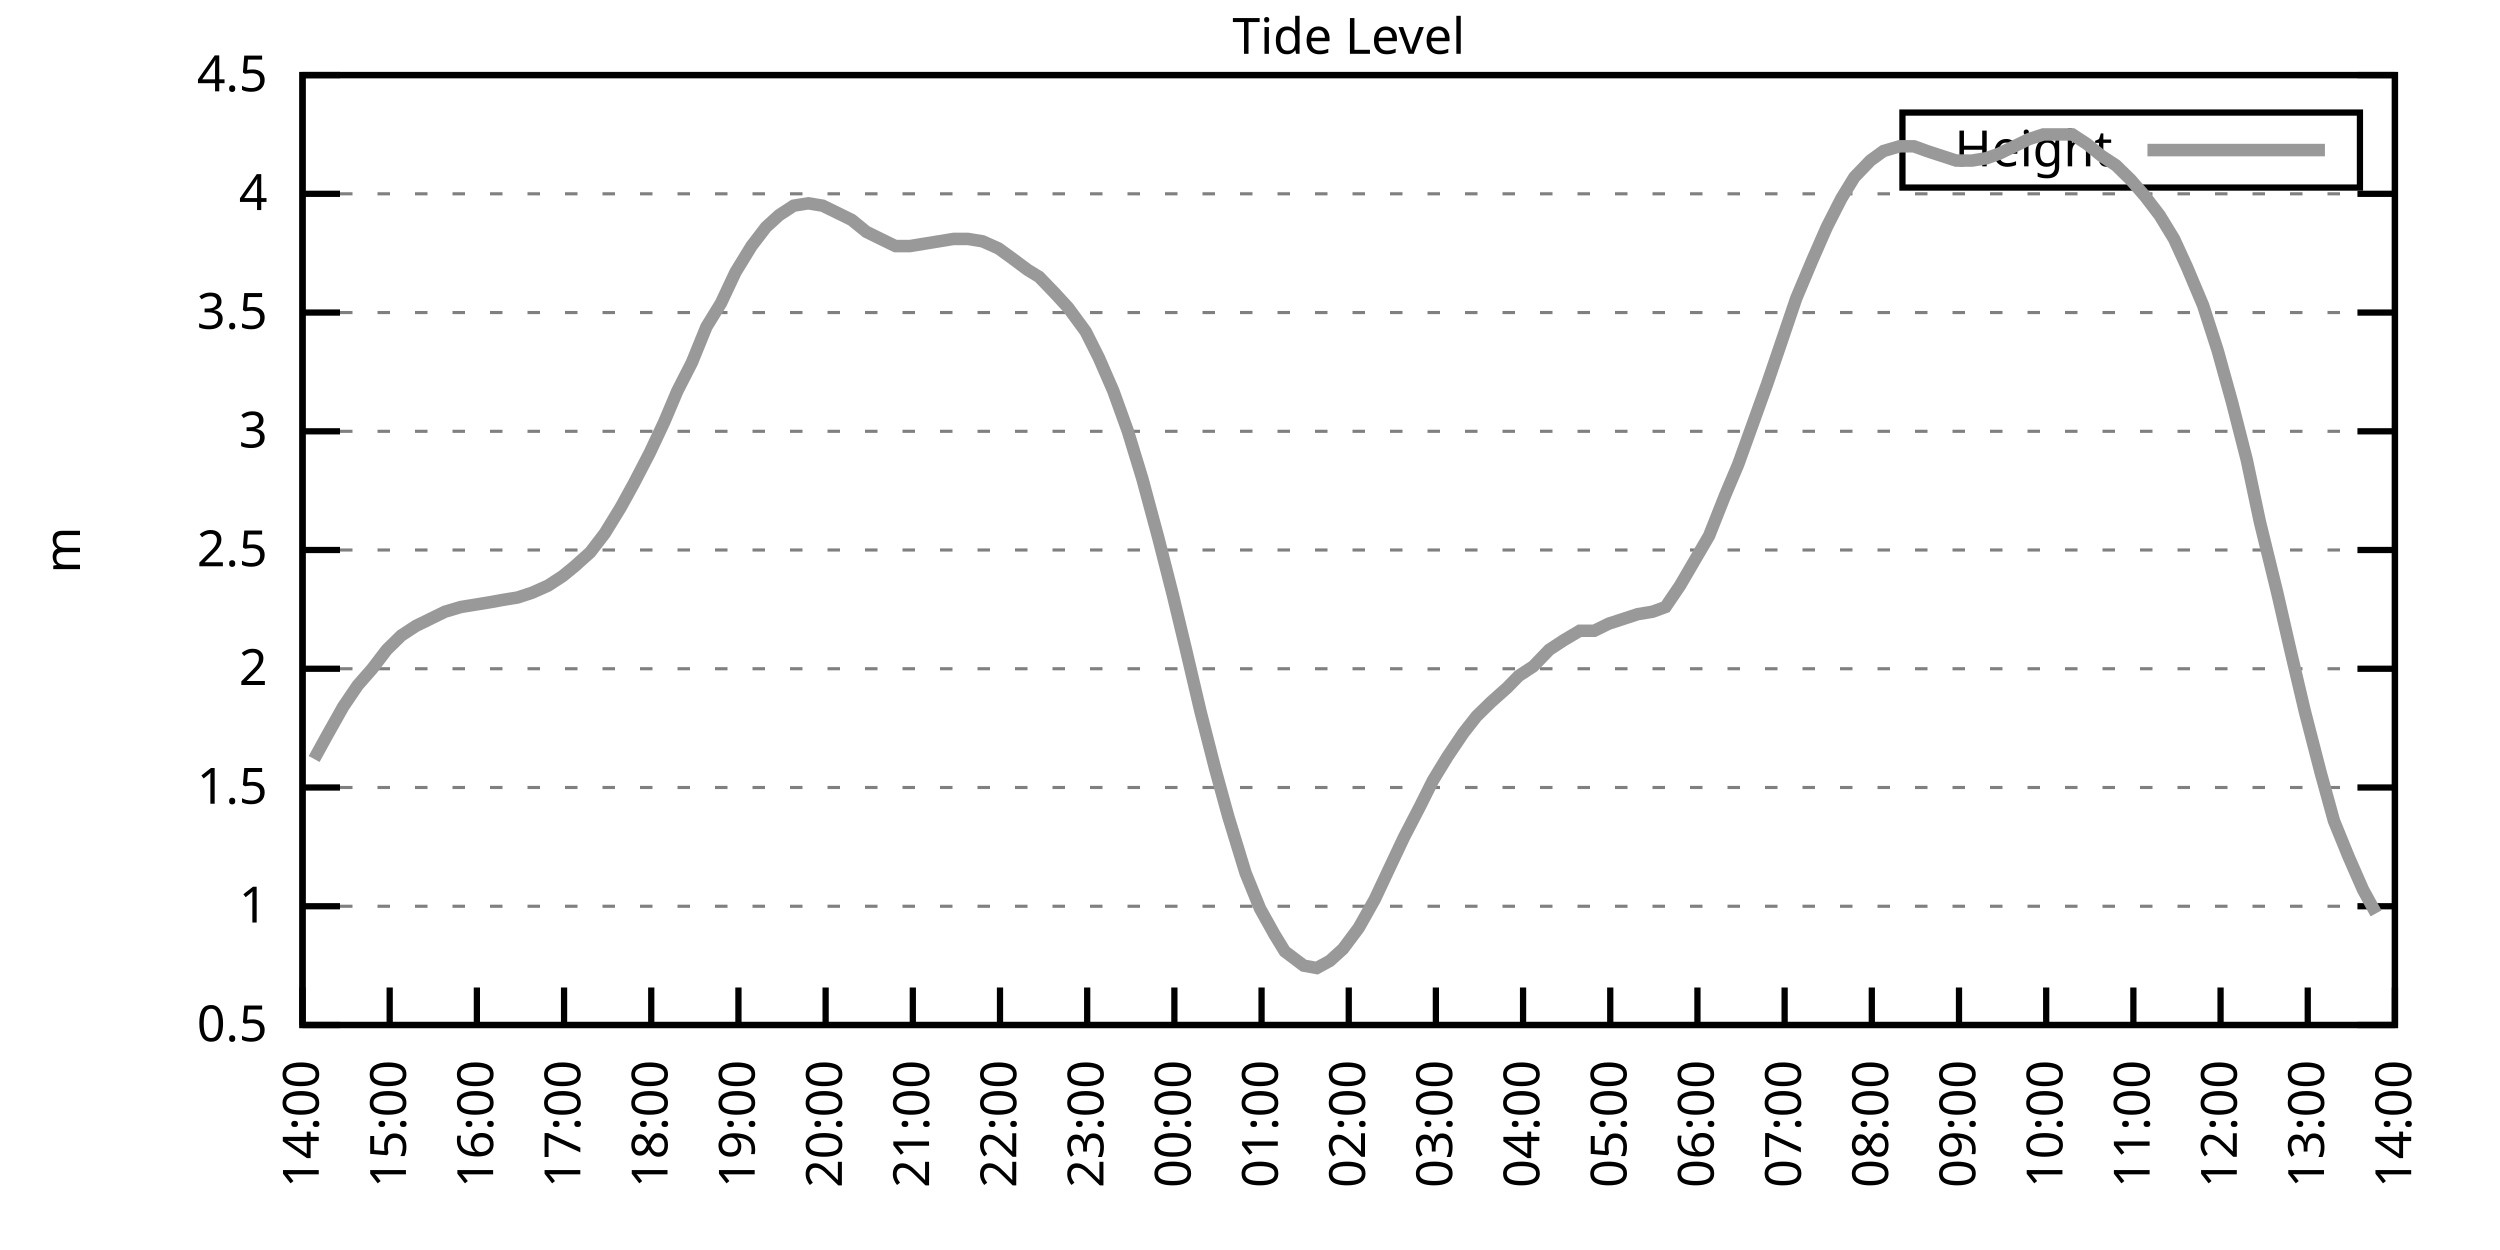
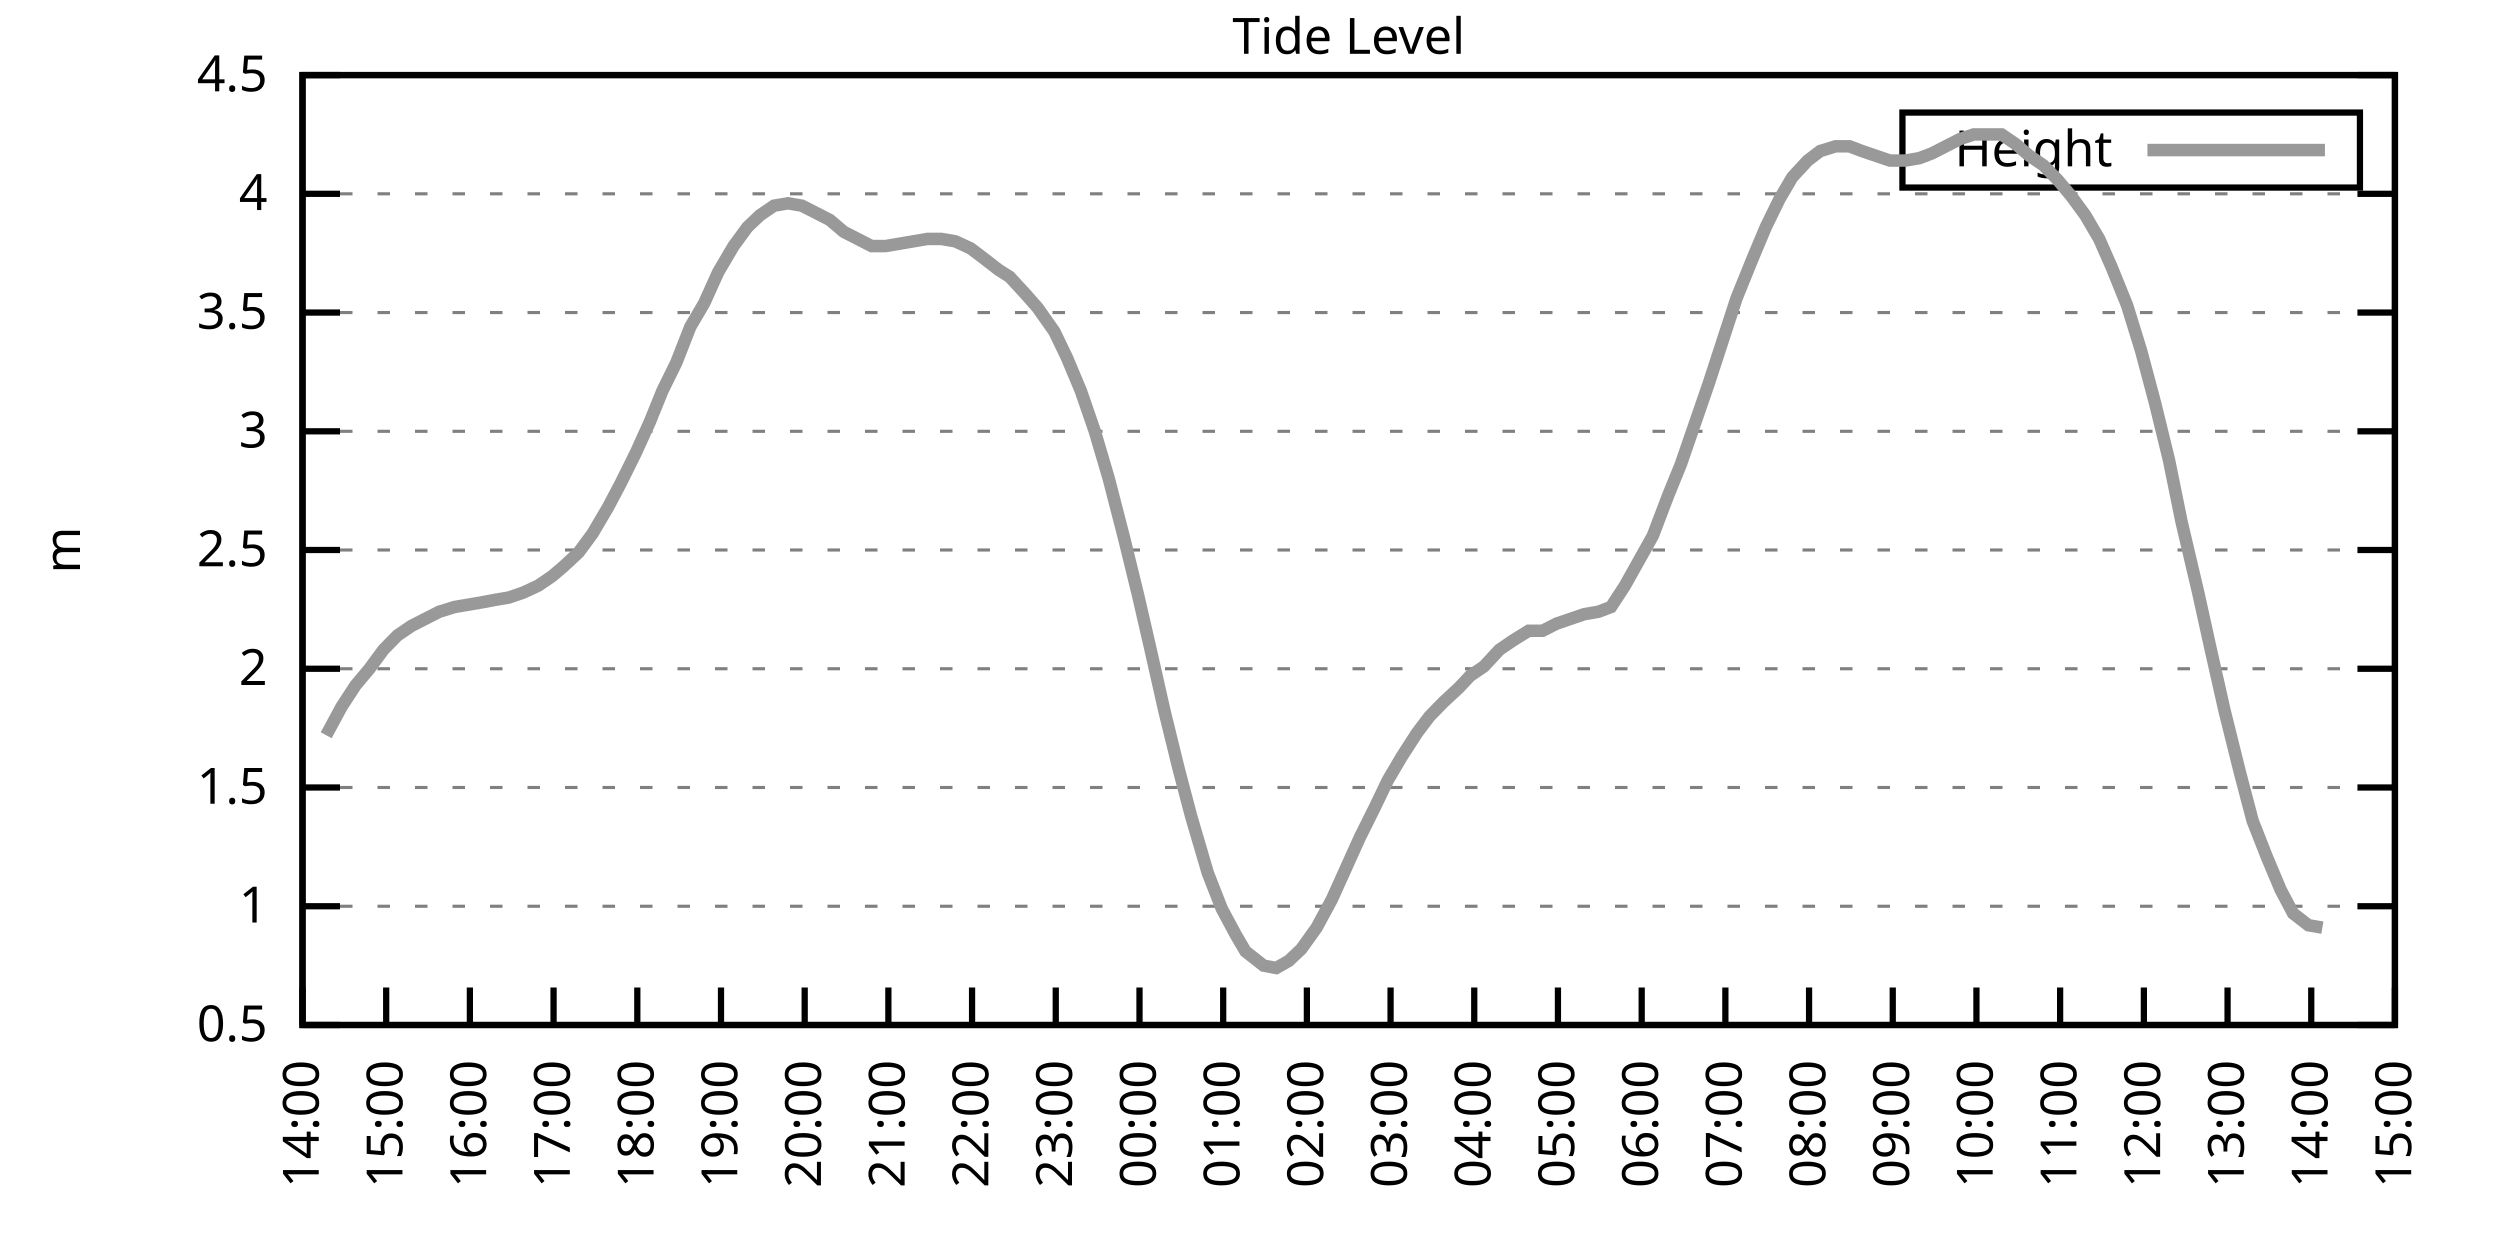
<svg xmlns="http://www.w3.org/2000/svg" xmlns:xlink="http://www.w3.org/1999/xlink" width="400" height="200" viewBox="0 0 400 200">
  <g id="gnuplot_canvas">
    <rect x="0" y="0" width="400" height="200" fill="none" />
    <defs>
      <circle id="gpDot" r="0.5" stroke-width="0.5" stroke="currentColor" />
      <path id="gpPt0" stroke-width="0.333" stroke="currentColor" d="M-1,0 h2 M0,-1 v2" />
      <path id="gpPt1" stroke-width="0.333" stroke="currentColor" d="M-1,-1 L1,1 M1,-1 L-1,1" />
      <path id="gpPt2" stroke-width="0.333" stroke="currentColor" d="M-1,0 L1,0 M0,-1 L0,1 M-1,-1 L1,1 M-1,1 L1,-1" />
      <rect id="gpPt3" stroke-width="0.333" stroke="currentColor" x="-1" y="-1" width="2" height="2" />
      <rect id="gpPt4" stroke-width="0.333" stroke="currentColor" fill="currentColor" x="-1" y="-1" width="2" height="2" />
      <circle id="gpPt5" stroke-width="0.333" stroke="currentColor" cx="0" cy="0" r="1" />
      <use xlink:href="#gpPt5" id="gpPt6" fill="currentColor" stroke="none" />
      <path id="gpPt7" stroke-width="0.333" stroke="currentColor" d="M0,-1.33 L-1.33,0.67 L1.33,0.67 z" />
      <use xlink:href="#gpPt7" id="gpPt8" fill="currentColor" stroke="none" />
      <use xlink:href="#gpPt7" id="gpPt9" stroke="currentColor" transform="rotate(180)" />
      <use xlink:href="#gpPt9" id="gpPt10" fill="currentColor" stroke="none" />
      <use xlink:href="#gpPt3" id="gpPt11" stroke="currentColor" transform="rotate(45)" />
      <use xlink:href="#gpPt11" id="gpPt12" fill="currentColor" stroke="none" />
      <path id="gpPt13" stroke-width="0.333" stroke="currentColor" d="M0,1.330 L1.265,0.411 L0.782,-1.067 L-0.782,-1.076 L-1.265,0.411 z" />
      <use xlink:href="#gpPt13" id="gpPt14" fill="currentColor" stroke="none" />
      <filter id="textbox" filterUnits="objectBoundingBox" x="0" y="0" height="1" width="1">
        <feFlood flood-color="white" flood-opacity="1" result="bgnd" />
        <feComposite in="SourceGraphic" in2="bgnd" operator="atop" />
      </filter>
      <filter id="greybox" filterUnits="objectBoundingBox" x="0" y="0" height="1" width="1">
        <feFlood flood-color="lightgrey" flood-opacity="1" result="grey" />
        <feComposite in="SourceGraphic" in2="grey" operator="atop" />
      </filter>
    </defs>
    <g fill="none" color="white" stroke="currentColor" stroke-width="1.00" stroke-linecap="butt" stroke-linejoin="miter">
</g>
    <g fill="none" color="black" stroke="currentColor" stroke-width="1.00" stroke-linecap="butt" stroke-linejoin="miter">
      <g stroke="none" shape-rendering="crispEdges">
        <polygon fill="rgb(255, 255, 255)" points="48.40,164.00 383.18,164.00 383.18,12.02 48.40,12.02 " />
      </g>
    </g>
    <g fill="none" color="black" stroke="currentColor" stroke-width="1.00" stroke-linecap="butt" stroke-linejoin="miter">
</g>
    <g fill="none" color="black" stroke="black" stroke-width="0.50" stroke-linecap="butt" stroke-linejoin="miter">
</g>
    <g fill="none" color="gray" stroke="currentColor" stroke-width="0.50" stroke-linecap="butt" stroke-linejoin="miter">
      <path stroke="gray" stroke-dasharray="2,4" class="gridline" d="M48.40,164.00 L383.19,164.00  " />
    </g>
    <g fill="none" color="gray" stroke="gray" stroke-width="1.00" stroke-linecap="butt" stroke-linejoin="miter">
</g>
    <g fill="none" color="black" stroke="currentColor" stroke-width="1.00" stroke-linecap="butt" stroke-linejoin="miter">
      <path stroke="black" d="M48.40,164.00 L54.40,164.00 M383.19,164.00 L377.19,164.00  " />
      <g transform="translate(42.80,166.60)" stroke="none" fill="black" font-family="Sans" font-size="8.00" text-anchor="end">
        <text>
          <tspan font-family="Sans"> 0.5</tspan>
        </text>
      </g>
    </g>
    <g fill="none" color="black" stroke="currentColor" stroke-width="1.00" stroke-linecap="butt" stroke-linejoin="miter">
</g>
    <g fill="none" color="black" stroke="black" stroke-width="0.50" stroke-linecap="butt" stroke-linejoin="miter">
</g>
    <g fill="none" color="gray" stroke="currentColor" stroke-width="0.50" stroke-linecap="butt" stroke-linejoin="miter">
      <path stroke="gray" stroke-dasharray="2,4" class="gridline" d="M48.40,145.00 L383.19,145.00  " />
    </g>
    <g fill="none" color="gray" stroke="gray" stroke-width="1.00" stroke-linecap="butt" stroke-linejoin="miter">
</g>
    <g fill="none" color="black" stroke="currentColor" stroke-width="1.00" stroke-linecap="butt" stroke-linejoin="miter">
      <path stroke="black" d="M48.40,145.00 L54.40,145.00 M383.19,145.00 L377.19,145.00  " />
      <g transform="translate(42.80,147.60)" stroke="none" fill="black" font-family="Sans" font-size="8.00" text-anchor="end">
        <text>
          <tspan font-family="Sans"> 1</tspan>
        </text>
      </g>
    </g>
    <g fill="none" color="black" stroke="currentColor" stroke-width="1.00" stroke-linecap="butt" stroke-linejoin="miter">
</g>
    <g fill="none" color="black" stroke="black" stroke-width="0.50" stroke-linecap="butt" stroke-linejoin="miter">
</g>
    <g fill="none" color="gray" stroke="currentColor" stroke-width="0.50" stroke-linecap="butt" stroke-linejoin="miter">
      <path stroke="gray" stroke-dasharray="2,4" class="gridline" d="M48.40,126.00 L383.19,126.00  " />
    </g>
    <g fill="none" color="gray" stroke="gray" stroke-width="1.00" stroke-linecap="butt" stroke-linejoin="miter">
</g>
    <g fill="none" color="black" stroke="currentColor" stroke-width="1.00" stroke-linecap="butt" stroke-linejoin="miter">
      <path stroke="black" d="M48.40,126.00 L54.40,126.00 M383.19,126.00 L377.19,126.00  " />
      <g transform="translate(42.80,128.60)" stroke="none" fill="black" font-family="Sans" font-size="8.00" text-anchor="end">
        <text>
          <tspan font-family="Sans"> 1.5</tspan>
        </text>
      </g>
    </g>
    <g fill="none" color="black" stroke="currentColor" stroke-width="1.00" stroke-linecap="butt" stroke-linejoin="miter">
</g>
    <g fill="none" color="black" stroke="black" stroke-width="0.50" stroke-linecap="butt" stroke-linejoin="miter">
</g>
    <g fill="none" color="gray" stroke="currentColor" stroke-width="0.50" stroke-linecap="butt" stroke-linejoin="miter">
      <path stroke="gray" stroke-dasharray="2,4" class="gridline" d="M48.40,107.00 L383.19,107.00  " />
    </g>
    <g fill="none" color="gray" stroke="gray" stroke-width="1.00" stroke-linecap="butt" stroke-linejoin="miter">
</g>
    <g fill="none" color="black" stroke="currentColor" stroke-width="1.00" stroke-linecap="butt" stroke-linejoin="miter">
      <path stroke="black" d="M48.40,107.00 L54.40,107.00 M383.19,107.00 L377.19,107.00  " />
      <g transform="translate(42.80,109.60)" stroke="none" fill="black" font-family="Sans" font-size="8.00" text-anchor="end">
        <text>
          <tspan font-family="Sans"> 2</tspan>
        </text>
      </g>
    </g>
    <g fill="none" color="black" stroke="currentColor" stroke-width="1.00" stroke-linecap="butt" stroke-linejoin="miter">
</g>
    <g fill="none" color="black" stroke="black" stroke-width="0.50" stroke-linecap="butt" stroke-linejoin="miter">
</g>
    <g fill="none" color="gray" stroke="currentColor" stroke-width="0.50" stroke-linecap="butt" stroke-linejoin="miter">
      <path stroke="gray" stroke-dasharray="2,4" class="gridline" d="M48.40,88.00 L383.19,88.00  " />
    </g>
    <g fill="none" color="gray" stroke="gray" stroke-width="1.00" stroke-linecap="butt" stroke-linejoin="miter">
</g>
    <g fill="none" color="black" stroke="currentColor" stroke-width="1.00" stroke-linecap="butt" stroke-linejoin="miter">
      <path stroke="black" d="M48.40,88.00 L54.40,88.00 M383.19,88.00 L377.19,88.00  " />
      <g transform="translate(42.80,90.60)" stroke="none" fill="black" font-family="Sans" font-size="8.00" text-anchor="end">
        <text>
          <tspan font-family="Sans"> 2.5</tspan>
        </text>
      </g>
    </g>
    <g fill="none" color="black" stroke="currentColor" stroke-width="1.00" stroke-linecap="butt" stroke-linejoin="miter">
</g>
    <g fill="none" color="black" stroke="black" stroke-width="0.50" stroke-linecap="butt" stroke-linejoin="miter">
</g>
    <g fill="none" color="gray" stroke="currentColor" stroke-width="0.50" stroke-linecap="butt" stroke-linejoin="miter">
      <path stroke="gray" stroke-dasharray="2,4" class="gridline" d="M48.40,69.01 L383.19,69.01  " />
    </g>
    <g fill="none" color="gray" stroke="gray" stroke-width="1.00" stroke-linecap="butt" stroke-linejoin="miter">
</g>
    <g fill="none" color="black" stroke="currentColor" stroke-width="1.00" stroke-linecap="butt" stroke-linejoin="miter">
      <path stroke="black" d="M48.40,69.01 L54.40,69.01 M383.19,69.01 L377.19,69.01  " />
      <g transform="translate(42.80,71.61)" stroke="none" fill="black" font-family="Sans" font-size="8.00" text-anchor="end">
        <text>
          <tspan font-family="Sans"> 3</tspan>
        </text>
      </g>
    </g>
    <g fill="none" color="black" stroke="currentColor" stroke-width="1.00" stroke-linecap="butt" stroke-linejoin="miter">
</g>
    <g fill="none" color="black" stroke="black" stroke-width="0.50" stroke-linecap="butt" stroke-linejoin="miter">
</g>
    <g fill="none" color="gray" stroke="currentColor" stroke-width="0.50" stroke-linecap="butt" stroke-linejoin="miter">
      <path stroke="gray" stroke-dasharray="2,4" class="gridline" d="M48.40,50.01 L383.19,50.01  " />
    </g>
    <g fill="none" color="gray" stroke="gray" stroke-width="1.00" stroke-linecap="butt" stroke-linejoin="miter">
</g>
    <g fill="none" color="black" stroke="currentColor" stroke-width="1.00" stroke-linecap="butt" stroke-linejoin="miter">
      <path stroke="black" d="M48.40,50.01 L54.40,50.01 M383.19,50.01 L377.19,50.01  " />
      <g transform="translate(42.80,52.61)" stroke="none" fill="black" font-family="Sans" font-size="8.00" text-anchor="end">
        <text>
          <tspan font-family="Sans"> 3.5</tspan>
        </text>
      </g>
    </g>
    <g fill="none" color="black" stroke="currentColor" stroke-width="1.00" stroke-linecap="butt" stroke-linejoin="miter">
</g>
    <g fill="none" color="black" stroke="black" stroke-width="0.50" stroke-linecap="butt" stroke-linejoin="miter">
</g>
    <g fill="none" color="gray" stroke="currentColor" stroke-width="0.50" stroke-linecap="butt" stroke-linejoin="miter">
      <path stroke="gray" stroke-dasharray="2,4" class="gridline" d="M48.40,31.01 L383.19,31.01  " />
    </g>
    <g fill="none" color="gray" stroke="gray" stroke-width="1.00" stroke-linecap="butt" stroke-linejoin="miter">
</g>
    <g fill="none" color="black" stroke="currentColor" stroke-width="1.00" stroke-linecap="butt" stroke-linejoin="miter">
      <path stroke="black" d="M48.40,31.01 L54.40,31.01 M383.19,31.01 L377.19,31.01  " />
      <g transform="translate(42.80,33.61)" stroke="none" fill="black" font-family="Sans" font-size="8.00" text-anchor="end">
        <text>
          <tspan font-family="Sans"> 4</tspan>
        </text>
      </g>
    </g>
    <g fill="none" color="black" stroke="currentColor" stroke-width="1.00" stroke-linecap="butt" stroke-linejoin="miter">
</g>
    <g fill="none" color="black" stroke="black" stroke-width="0.50" stroke-linecap="butt" stroke-linejoin="miter">
</g>
    <g fill="none" color="gray" stroke="currentColor" stroke-width="0.50" stroke-linecap="butt" stroke-linejoin="miter">
      <path stroke="gray" stroke-dasharray="2,4" class="gridline" d="M48.40,12.01 L383.19,12.01  " />
    </g>
    <g fill="none" color="gray" stroke="gray" stroke-width="1.00" stroke-linecap="butt" stroke-linejoin="miter">
</g>
    <g fill="none" color="black" stroke="currentColor" stroke-width="1.00" stroke-linecap="butt" stroke-linejoin="miter">
      <path stroke="black" d="M48.40,12.01 L54.40,12.01 M383.19,12.01 L377.19,12.01  " />
      <g transform="translate(42.80,14.61)" stroke="none" fill="black" font-family="Sans" font-size="8.00" text-anchor="end">
        <text>
          <tspan font-family="Sans"> 4.5</tspan>
        </text>
      </g>
    </g>
    <g fill="none" color="black" stroke="currentColor" stroke-width="1.00" stroke-linecap="butt" stroke-linejoin="miter">
      <path stroke="black" d="M48.40,164.00 L48.40,158.00  " />
      <g transform="translate(51.00,169.60) rotate(270.00)" stroke="none" fill="black" font-family="Sans" font-size="8.00" text-anchor="end">
        <text>
          <tspan font-family="Sans">14:00</tspan>
        </text>
      </g>
    </g>
    <g fill="none" color="black" stroke="currentColor" stroke-width="1.00" stroke-linecap="butt" stroke-linejoin="miter">
-       <path stroke="black" d="M62.35,164.00 L62.35,158.00  " />
-       <g transform="translate(64.95,169.60) rotate(270.00)" stroke="none" fill="black" font-family="Sans" font-size="8.00" text-anchor="end">
+       <path stroke="black" d="M61.79,164.00 L61.79,158.00  " />
+       <g transform="translate(64.39,169.60) rotate(270.00)" stroke="none" fill="black" font-family="Sans" font-size="8.00" text-anchor="end">
        <text>
          <tspan font-family="Sans">15:00</tspan>
        </text>
      </g>
    </g>
    <g fill="none" color="black" stroke="currentColor" stroke-width="1.00" stroke-linecap="butt" stroke-linejoin="miter">
-       <path stroke="black" d="M76.30,164.00 L76.30,158.00  " />
-       <g transform="translate(78.90,169.60) rotate(270.00)" stroke="none" fill="black" font-family="Sans" font-size="8.00" text-anchor="end">
+       <path stroke="black" d="M75.18,164.00 L75.18,158.00  " />
+       <g transform="translate(77.78,169.60) rotate(270.00)" stroke="none" fill="black" font-family="Sans" font-size="8.00" text-anchor="end">
        <text>
          <tspan font-family="Sans">16:00</tspan>
        </text>
      </g>
    </g>
    <g fill="none" color="black" stroke="currentColor" stroke-width="1.00" stroke-linecap="butt" stroke-linejoin="miter">
-       <path stroke="black" d="M90.25,164.00 L90.25,158.00  " />
-       <g transform="translate(92.85,169.60) rotate(270.00)" stroke="none" fill="black" font-family="Sans" font-size="8.00" text-anchor="end">
+       <path stroke="black" d="M88.57,164.00 L88.57,158.00  " />
+       <g transform="translate(91.17,169.60) rotate(270.00)" stroke="none" fill="black" font-family="Sans" font-size="8.00" text-anchor="end">
        <text>
          <tspan font-family="Sans">17:00</tspan>
        </text>
      </g>
    </g>
    <g fill="none" color="black" stroke="currentColor" stroke-width="1.00" stroke-linecap="butt" stroke-linejoin="miter">
-       <path stroke="black" d="M104.20,164.00 L104.20,158.00  " />
-       <g transform="translate(106.80,169.60) rotate(270.00)" stroke="none" fill="black" font-family="Sans" font-size="8.00" text-anchor="end">
+       <path stroke="black" d="M101.97,164.00 L101.97,158.00  " />
+       <g transform="translate(104.57,169.60) rotate(270.00)" stroke="none" fill="black" font-family="Sans" font-size="8.00" text-anchor="end">
        <text>
          <tspan font-family="Sans">18:00</tspan>
        </text>
      </g>
    </g>
    <g fill="none" color="black" stroke="currentColor" stroke-width="1.00" stroke-linecap="butt" stroke-linejoin="miter">
-       <path stroke="black" d="M118.15,164.00 L118.15,158.00  " />
-       <g transform="translate(120.75,169.60) rotate(270.00)" stroke="none" fill="black" font-family="Sans" font-size="8.00" text-anchor="end">
+       <path stroke="black" d="M115.36,164.00 L115.36,158.00  " />
+       <g transform="translate(117.96,169.60) rotate(270.00)" stroke="none" fill="black" font-family="Sans" font-size="8.00" text-anchor="end">
        <text>
          <tspan font-family="Sans">19:00</tspan>
        </text>
      </g>
    </g>
    <g fill="none" color="black" stroke="currentColor" stroke-width="1.00" stroke-linecap="butt" stroke-linejoin="miter">
-       <path stroke="black" d="M132.10,164.00 L132.10,158.00  " />
-       <g transform="translate(134.70,169.60) rotate(270.00)" stroke="none" fill="black" font-family="Sans" font-size="8.00" text-anchor="end">
+       <path stroke="black" d="M128.75,164.00 L128.75,158.00  " />
+       <g transform="translate(131.35,169.60) rotate(270.00)" stroke="none" fill="black" font-family="Sans" font-size="8.00" text-anchor="end">
        <text>
          <tspan font-family="Sans">20:00</tspan>
        </text>
      </g>
    </g>
    <g fill="none" color="black" stroke="currentColor" stroke-width="1.00" stroke-linecap="butt" stroke-linejoin="miter">
-       <path stroke="black" d="M146.05,164.00 L146.05,158.00  " />
-       <g transform="translate(148.65,169.60) rotate(270.00)" stroke="none" fill="black" font-family="Sans" font-size="8.00" text-anchor="end">
+       <path stroke="black" d="M142.14,164.00 L142.14,158.00  " />
+       <g transform="translate(144.74,169.60) rotate(270.00)" stroke="none" fill="black" font-family="Sans" font-size="8.00" text-anchor="end">
        <text>
          <tspan font-family="Sans">21:00</tspan>
        </text>
      </g>
    </g>
    <g fill="none" color="black" stroke="currentColor" stroke-width="1.00" stroke-linecap="butt" stroke-linejoin="miter">
-       <path stroke="black" d="M160.00,164.00 L160.00,158.00  " />
-       <g transform="translate(162.60,169.60) rotate(270.00)" stroke="none" fill="black" font-family="Sans" font-size="8.00" text-anchor="end">
+       <path stroke="black" d="M155.53,164.00 L155.53,158.00  " />
+       <g transform="translate(158.13,169.60) rotate(270.00)" stroke="none" fill="black" font-family="Sans" font-size="8.00" text-anchor="end">
        <text>
          <tspan font-family="Sans">22:00</tspan>
        </text>
      </g>
    </g>
    <g fill="none" color="black" stroke="currentColor" stroke-width="1.00" stroke-linecap="butt" stroke-linejoin="miter">
-       <path stroke="black" d="M173.95,164.00 L173.95,158.00  " />
-       <g transform="translate(176.55,169.60) rotate(270.00)" stroke="none" fill="black" font-family="Sans" font-size="8.00" text-anchor="end">
+       <path stroke="black" d="M168.92,164.00 L168.92,158.00  " />
+       <g transform="translate(171.52,169.60) rotate(270.00)" stroke="none" fill="black" font-family="Sans" font-size="8.00" text-anchor="end">
        <text>
          <tspan font-family="Sans">23:00</tspan>
        </text>
      </g>
    </g>
    <g fill="none" color="black" stroke="currentColor" stroke-width="1.00" stroke-linecap="butt" stroke-linejoin="miter">
-       <path stroke="black" d="M187.90,164.00 L187.90,158.00  " />
-       <g transform="translate(190.50,169.60) rotate(270.00)" stroke="none" fill="black" font-family="Sans" font-size="8.00" text-anchor="end">
+       <path stroke="black" d="M182.32,164.00 L182.32,158.00  " />
+       <g transform="translate(184.92,169.60) rotate(270.00)" stroke="none" fill="black" font-family="Sans" font-size="8.00" text-anchor="end">
        <text>
          <tspan font-family="Sans">00:00</tspan>
        </text>
      </g>
    </g>
    <g fill="none" color="black" stroke="currentColor" stroke-width="1.00" stroke-linecap="butt" stroke-linejoin="miter">
-       <path stroke="black" d="M201.85,164.00 L201.85,158.00  " />
-       <g transform="translate(204.45,169.60) rotate(270.00)" stroke="none" fill="black" font-family="Sans" font-size="8.00" text-anchor="end">
+       <path stroke="black" d="M195.71,164.00 L195.71,158.00  " />
+       <g transform="translate(198.31,169.60) rotate(270.00)" stroke="none" fill="black" font-family="Sans" font-size="8.00" text-anchor="end">
        <text>
          <tspan font-family="Sans">01:00</tspan>
        </text>
      </g>
    </g>
    <g fill="none" color="black" stroke="currentColor" stroke-width="1.00" stroke-linecap="butt" stroke-linejoin="miter">
-       <path stroke="black" d="M215.80,164.00 L215.80,158.00  " />
-       <g transform="translate(218.40,169.60) rotate(270.00)" stroke="none" fill="black" font-family="Sans" font-size="8.00" text-anchor="end">
+       <path stroke="black" d="M209.10,164.00 L209.10,158.00  " />
+       <g transform="translate(211.70,169.60) rotate(270.00)" stroke="none" fill="black" font-family="Sans" font-size="8.00" text-anchor="end">
        <text>
          <tspan font-family="Sans">02:00</tspan>
        </text>
      </g>
    </g>
    <g fill="none" color="black" stroke="currentColor" stroke-width="1.00" stroke-linecap="butt" stroke-linejoin="miter">
-       <path stroke="black" d="M229.74,164.00 L229.74,158.00  " />
-       <g transform="translate(232.34,169.60) rotate(270.00)" stroke="none" fill="black" font-family="Sans" font-size="8.00" text-anchor="end">
+       <path stroke="black" d="M222.49,164.00 L222.49,158.00  " />
+       <g transform="translate(225.09,169.60) rotate(270.00)" stroke="none" fill="black" font-family="Sans" font-size="8.00" text-anchor="end">
        <text>
          <tspan font-family="Sans">03:00</tspan>
        </text>
      </g>
    </g>
    <g fill="none" color="black" stroke="currentColor" stroke-width="1.00" stroke-linecap="butt" stroke-linejoin="miter">
-       <path stroke="black" d="M243.69,164.00 L243.69,158.00  " />
-       <g transform="translate(246.29,169.60) rotate(270.00)" stroke="none" fill="black" font-family="Sans" font-size="8.00" text-anchor="end">
+       <path stroke="black" d="M235.88,164.00 L235.88,158.00  " />
+       <g transform="translate(238.48,169.60) rotate(270.00)" stroke="none" fill="black" font-family="Sans" font-size="8.00" text-anchor="end">
        <text>
          <tspan font-family="Sans">04:00</tspan>
        </text>
      </g>
    </g>
    <g fill="none" color="black" stroke="currentColor" stroke-width="1.00" stroke-linecap="butt" stroke-linejoin="miter">
-       <path stroke="black" d="M257.64,164.00 L257.64,158.00  " />
-       <g transform="translate(260.24,169.60) rotate(270.00)" stroke="none" fill="black" font-family="Sans" font-size="8.00" text-anchor="end">
+       <path stroke="black" d="M249.27,164.00 L249.27,158.00  " />
+       <g transform="translate(251.87,169.60) rotate(270.00)" stroke="none" fill="black" font-family="Sans" font-size="8.00" text-anchor="end">
        <text>
          <tspan font-family="Sans">05:00</tspan>
        </text>
      </g>
    </g>
    <g fill="none" color="black" stroke="currentColor" stroke-width="1.00" stroke-linecap="butt" stroke-linejoin="miter">
-       <path stroke="black" d="M271.59,164.00 L271.59,158.00  " />
-       <g transform="translate(274.19,169.60) rotate(270.00)" stroke="none" fill="black" font-family="Sans" font-size="8.00" text-anchor="end">
+       <path stroke="black" d="M262.67,164.00 L262.67,158.00  " />
+       <g transform="translate(265.27,169.60) rotate(270.00)" stroke="none" fill="black" font-family="Sans" font-size="8.00" text-anchor="end">
        <text>
          <tspan font-family="Sans">06:00</tspan>
        </text>
      </g>
    </g>
    <g fill="none" color="black" stroke="currentColor" stroke-width="1.00" stroke-linecap="butt" stroke-linejoin="miter">
-       <path stroke="black" d="M285.54,164.00 L285.54,158.00  " />
-       <g transform="translate(288.14,169.60) rotate(270.00)" stroke="none" fill="black" font-family="Sans" font-size="8.00" text-anchor="end">
+       <path stroke="black" d="M276.06,164.00 L276.06,158.00  " />
+       <g transform="translate(278.66,169.60) rotate(270.00)" stroke="none" fill="black" font-family="Sans" font-size="8.00" text-anchor="end">
        <text>
          <tspan font-family="Sans">07:00</tspan>
        </text>
      </g>
    </g>
    <g fill="none" color="black" stroke="currentColor" stroke-width="1.00" stroke-linecap="butt" stroke-linejoin="miter">
-       <path stroke="black" d="M299.49,164.00 L299.49,158.00  " />
-       <g transform="translate(302.09,169.60) rotate(270.00)" stroke="none" fill="black" font-family="Sans" font-size="8.00" text-anchor="end">
+       <path stroke="black" d="M289.45,164.00 L289.45,158.00  " />
+       <g transform="translate(292.05,169.60) rotate(270.00)" stroke="none" fill="black" font-family="Sans" font-size="8.00" text-anchor="end">
        <text>
          <tspan font-family="Sans">08:00</tspan>
        </text>
      </g>
    </g>
    <g fill="none" color="black" stroke="currentColor" stroke-width="1.00" stroke-linecap="butt" stroke-linejoin="miter">
-       <path stroke="black" d="M313.44,164.00 L313.44,158.00  " />
-       <g transform="translate(316.04,169.60) rotate(270.00)" stroke="none" fill="black" font-family="Sans" font-size="8.00" text-anchor="end">
+       <path stroke="black" d="M302.84,164.00 L302.84,158.00  " />
+       <g transform="translate(305.44,169.60) rotate(270.00)" stroke="none" fill="black" font-family="Sans" font-size="8.00" text-anchor="end">
        <text>
          <tspan font-family="Sans">09:00</tspan>
        </text>
      </g>
    </g>
    <g fill="none" color="black" stroke="currentColor" stroke-width="1.00" stroke-linecap="butt" stroke-linejoin="miter">
-       <path stroke="black" d="M327.39,164.00 L327.39,158.00  " />
-       <g transform="translate(329.99,169.60) rotate(270.00)" stroke="none" fill="black" font-family="Sans" font-size="8.00" text-anchor="end">
+       <path stroke="black" d="M316.23,164.00 L316.23,158.00  " />
+       <g transform="translate(318.83,169.60) rotate(270.00)" stroke="none" fill="black" font-family="Sans" font-size="8.00" text-anchor="end">
        <text>
          <tspan font-family="Sans">10:00</tspan>
        </text>
      </g>
    </g>
    <g fill="none" color="black" stroke="currentColor" stroke-width="1.00" stroke-linecap="butt" stroke-linejoin="miter">
-       <path stroke="black" d="M341.34,164.00 L341.34,158.00  " />
-       <g transform="translate(343.94,169.60) rotate(270.00)" stroke="none" fill="black" font-family="Sans" font-size="8.00" text-anchor="end">
+       <path stroke="black" d="M329.62,164.00 L329.62,158.00  " />
+       <g transform="translate(332.22,169.60) rotate(270.00)" stroke="none" fill="black" font-family="Sans" font-size="8.00" text-anchor="end">
        <text>
          <tspan font-family="Sans">11:00</tspan>
        </text>
      </g>
    </g>
    <g fill="none" color="black" stroke="currentColor" stroke-width="1.00" stroke-linecap="butt" stroke-linejoin="miter">
-       <path stroke="black" d="M355.29,164.00 L355.29,158.00  " />
-       <g transform="translate(357.89,169.60) rotate(270.00)" stroke="none" fill="black" font-family="Sans" font-size="8.00" text-anchor="end">
+       <path stroke="black" d="M343.02,164.00 L343.02,158.00  " />
+       <g transform="translate(345.62,169.60) rotate(270.00)" stroke="none" fill="black" font-family="Sans" font-size="8.00" text-anchor="end">
        <text>
          <tspan font-family="Sans">12:00</tspan>
        </text>
      </g>
    </g>
    <g fill="none" color="black" stroke="currentColor" stroke-width="1.00" stroke-linecap="butt" stroke-linejoin="miter">
-       <path stroke="black" d="M369.24,164.00 L369.24,158.00  " />
-       <g transform="translate(371.84,169.60) rotate(270.00)" stroke="none" fill="black" font-family="Sans" font-size="8.00" text-anchor="end">
+       <path stroke="black" d="M356.41,164.00 L356.41,158.00  " />
+       <g transform="translate(359.01,169.60) rotate(270.00)" stroke="none" fill="black" font-family="Sans" font-size="8.00" text-anchor="end">
        <text>
          <tspan font-family="Sans">13:00</tspan>
+         </text>
+       </g>
+     </g>
+     <g fill="none" color="black" stroke="currentColor" stroke-width="1.00" stroke-linecap="butt" stroke-linejoin="miter">
+       <path stroke="black" d="M369.80,164.00 L369.80,158.00  " />
+       <g transform="translate(372.40,169.60) rotate(270.00)" stroke="none" fill="black" font-family="Sans" font-size="8.00" text-anchor="end">
+         <text>
+           <tspan font-family="Sans">14:00</tspan>
        </text>
      </g>
    </g>
    <g fill="none" color="black" stroke="currentColor" stroke-width="1.00" stroke-linecap="butt" stroke-linejoin="miter">
      <path stroke="black" d="M383.19,164.00 L383.19,158.00  " />
      <g transform="translate(385.79,169.60) rotate(270.00)" stroke="none" fill="black" font-family="Sans" font-size="8.00" text-anchor="end">
        <text>
-           <tspan font-family="Sans">14:00</tspan>
+           <tspan font-family="Sans">15:00</tspan>
        </text>
      </g>
    </g>
    <g fill="none" color="black" stroke="currentColor" stroke-width="1.00" stroke-linecap="butt" stroke-linejoin="miter">
</g>
    <g fill="none" color="black" stroke="currentColor" stroke-width="1.00" stroke-linecap="butt" stroke-linejoin="miter">
      <path stroke="black" d="M48.40,12.01 L48.40,164.00 L383.19,164.00 L383.19,12.01 L48.40,12.01 Z  " />
    </g>
    <g fill="none" color="black" stroke="currentColor" stroke-width="1.00" stroke-linecap="butt" stroke-linejoin="miter">
</g>
    <g fill="none" color="black" stroke="currentColor" stroke-width="1.00" stroke-linecap="butt" stroke-linejoin="miter">
      <path stroke="black" d="M304.39,30.01 L304.39,18.01 L377.59,18.01 L377.59,30.01 L304.39,30.01 Z  " />
    </g>
    <g id="Tide_level_plot_1">
      <g fill="none" color="white" stroke="black" stroke-width="2.00" stroke-linecap="butt" stroke-linejoin="miter">
</g>
      <g fill="none" color="black" stroke="currentColor" stroke-width="2.00" stroke-linecap="butt" stroke-linejoin="miter">
        <g transform="translate(337.99,26.61)" stroke="none" fill="black" font-family="Sans" font-size="8.00" text-anchor="end">
          <text>
            <tspan font-family="Sans">Height</tspan>
          </text>
        </g>
      </g>
      <g fill="none" color="black" stroke="currentColor" stroke-width="2.00" stroke-linecap="butt" stroke-linejoin="miter">
-         <path stroke="rgb(153, 153, 153)" d="M343.59,24.01 L371.99,24.01 M50.26,121.44 L52.35,117.64 L54.91,113.08 L57.23,109.66 L59.56,107.00 L61.88,103.96   L64.21,101.68 L66.53,100.16 L71.18,97.88 L73.74,97.12 L76.07,96.74 L78.39,96.36 L80.48,95.98 L82.81,95.60   L85.13,94.84 L87.69,93.70 L90.02,92.18 L91.88,90.66 L94.43,88.38 L96.76,85.35 L99.32,81.17 L101.41,77.37   L103.97,72.43 L106.29,67.49 L108.38,62.55 L110.71,57.99 L113.03,52.29 L115.36,48.49 L117.68,43.55 L120.24,39.37   L122.57,36.33 L124.66,34.43 L126.98,32.91 L129.31,32.53 L131.63,32.91 L133.96,34.05 L136.28,35.19 L138.61,37.09   L140.93,38.23 L143.26,39.37 L145.58,39.37 L147.91,38.99 L150.23,38.61 L152.56,38.23 L154.88,38.23 L157.21,38.61   L159.76,39.75 L161.86,41.27 L164.41,43.17 L166.27,44.31 L168.83,46.97 L170.92,49.25 L173.71,53.05 L175.81,57.23   L178.13,62.55 L180.46,69.01 L182.78,76.61 L185.34,86.11 L187.66,95.22 L189.76,103.96 L192.08,113.84 L194.41,122.96   L196.50,130.56 L199.29,139.68 L201.61,145.38 L203.94,149.56 L205.57,152.22 L208.59,154.50 L210.68,154.88 L212.77,153.74   L214.87,151.84 L217.42,148.42 L219.98,143.86 L222.30,138.92 L224.63,133.98 L227.19,129.04 L229.28,124.86 L231.60,121.06   L234.16,117.26 L236.25,114.60 L238.58,112.32 L241.14,110.04 L243.00,108.14 L245.32,106.62 L247.88,103.96 L250.20,102.44   L252.76,100.92 L255.09,100.92 L257.41,99.78 L259.74,99.02 L262.06,98.26 L264.39,97.88 L266.48,97.12 L268.80,93.70   L273.45,85.73 L276.01,79.27 L278.10,74.33 L280.43,67.87 L282.75,61.41 L285.08,54.57 L287.40,47.73 L289.96,41.65   L292.29,36.33 L294.61,31.77 L296.70,28.35 L299.26,25.69 L301.35,24.17 L303.91,23.41 L306.23,23.41 L308.33,24.17   L310.65,24.93 L312.98,25.69 L315.53,25.69 L317.86,25.31 L319.95,24.55 L322.28,23.41 L324.60,22.27 L326.93,21.51   L329.25,21.51 L331.58,21.51 L333.90,23.03 L336.23,24.93 L338.55,26.45 L340.88,28.73 L343.20,31.39 L345.53,34.43   L347.85,38.23 L349.94,42.79 L352.50,48.87 L354.83,56.09 L357.15,64.45 L359.48,73.57 L361.57,83.45 L364.36,94.84   L366.45,103.96 L368.78,113.84 L371.33,123.72 L373.43,131.32 L375.75,137.02 L378.08,142.34 L380.17,146.14  " />
+         <path stroke="rgb(153, 153, 153)" d="M343.59,24.01 L371.99,24.01 M52.19,117.64 L54.65,113.08 L56.88,109.66 L59.11,107.00 L61.35,103.96 L63.58,101.68   L65.81,100.16 L70.27,97.88 L72.73,97.12 L74.96,96.74 L77.19,96.36 L79.20,95.98 L81.43,95.60 L83.66,94.84   L86.12,93.70 L88.35,92.18 L90.14,90.66 L92.59,88.38 L94.82,85.35 L97.28,81.17 L99.29,77.37 L101.74,72.43   L103.98,67.49 L105.98,62.55 L108.22,57.99 L110.45,52.29 L112.68,48.49 L114.91,43.55 L117.37,39.37 L119.60,36.33   L121.61,34.43 L123.84,32.91 L126.07,32.53 L128.30,32.91 L130.54,34.05 L132.77,35.19 L135.00,37.09 L137.23,38.23   L139.46,39.37 L141.69,39.37 L143.93,38.99 L146.16,38.61 L148.39,38.23 L150.62,38.23 L152.85,38.61 L155.31,39.75   L157.32,41.27 L159.77,43.17 L161.56,44.31 L164.01,46.97 L166.02,49.25 L168.70,53.05 L170.71,57.23 L172.94,62.55   L175.17,69.01 L177.41,76.61 L179.86,86.11 L182.09,95.22 L184.10,103.96 L186.33,113.84 L188.57,122.96 L190.57,130.56   L193.25,139.68 L195.48,145.38 L197.72,149.56 L199.28,152.22 L202.18,154.50 L204.19,154.88 L206.20,153.74 L208.21,151.84   L210.66,148.42 L213.12,143.86 L215.35,138.92 L217.58,133.98 L220.04,129.04 L222.04,124.86 L224.28,121.06 L226.73,117.26   L228.74,114.60 L230.97,112.32 L233.43,110.04 L235.21,108.14 L237.44,106.62 L239.90,103.96 L242.13,102.44 L244.59,100.92   L246.82,100.92 L249.05,99.78 L251.28,99.02 L253.51,98.26 L255.75,97.88 L257.76,97.12 L259.99,93.70 L264.45,85.73   L266.91,79.27 L268.92,74.33 L271.15,67.87 L273.38,61.41 L275.61,54.57 L277.84,47.73 L280.30,41.65 L282.53,36.33   L284.76,31.77 L286.77,28.35 L289.23,25.69 L291.23,24.17 L293.69,23.41 L295.92,23.41 L297.93,24.17 L300.16,24.93   L302.39,25.69 L304.85,25.69 L307.08,25.31 L309.09,24.55 L311.32,23.41 L313.55,22.27 L315.79,21.51 L318.02,21.51   L320.25,21.51 L322.48,23.03 L324.71,24.93 L326.95,26.45 L329.18,28.73 L331.41,31.39 L333.64,34.43 L335.87,38.23   L337.88,42.79 L340.34,48.87 L342.57,56.09 L344.80,64.45 L347.03,73.57 L349.04,83.45 L351.72,94.84 L353.73,103.96   L355.96,113.84 L358.42,123.72 L360.42,131.32 L362.66,137.02 L364.89,142.34 L366.90,146.14 L369.35,148.04 L371.58,148.42    " />
      </g>
    </g>
    <g fill="none" color="black" stroke="currentColor" stroke-width="2.00" stroke-linecap="butt" stroke-linejoin="miter">
</g>
    <g fill="none" color="black" stroke="black" stroke-width="1.00" stroke-linecap="butt" stroke-linejoin="miter">
</g>
    <g fill="none" color="black" stroke="currentColor" stroke-width="1.00" stroke-linecap="butt" stroke-linejoin="miter">
      <path stroke="black" d="M48.40,12.01 L48.40,164.00 L383.19,164.00 L383.19,12.01 L48.40,12.01 Z  " />
      <g transform="translate(12.80,88.01) rotate(270.00)" stroke="none" fill="black" font-family="Sans" font-size="8.00" text-anchor="middle">
        <text>
          <tspan font-family="Sans">m</tspan>
        </text>
      </g>
    </g>
    <g fill="none" color="black" stroke="currentColor" stroke-width="1.00" stroke-linecap="butt" stroke-linejoin="miter">
</g>
    <g fill="none" color="black" stroke="currentColor" stroke-width="1.00" stroke-linecap="butt" stroke-linejoin="miter">
      <g transform="translate(215.79,8.61)" stroke="none" fill="black" font-family="Sans" font-size="8.00" text-anchor="middle">
        <text>
          <tspan font-family="Sans">Tide Level</tspan>
        </text>
      </g>
    </g>
    <g fill="none" color="black" stroke="currentColor" stroke-width="1.00" stroke-linecap="butt" stroke-linejoin="miter">
</g>
  </g>
</svg>
